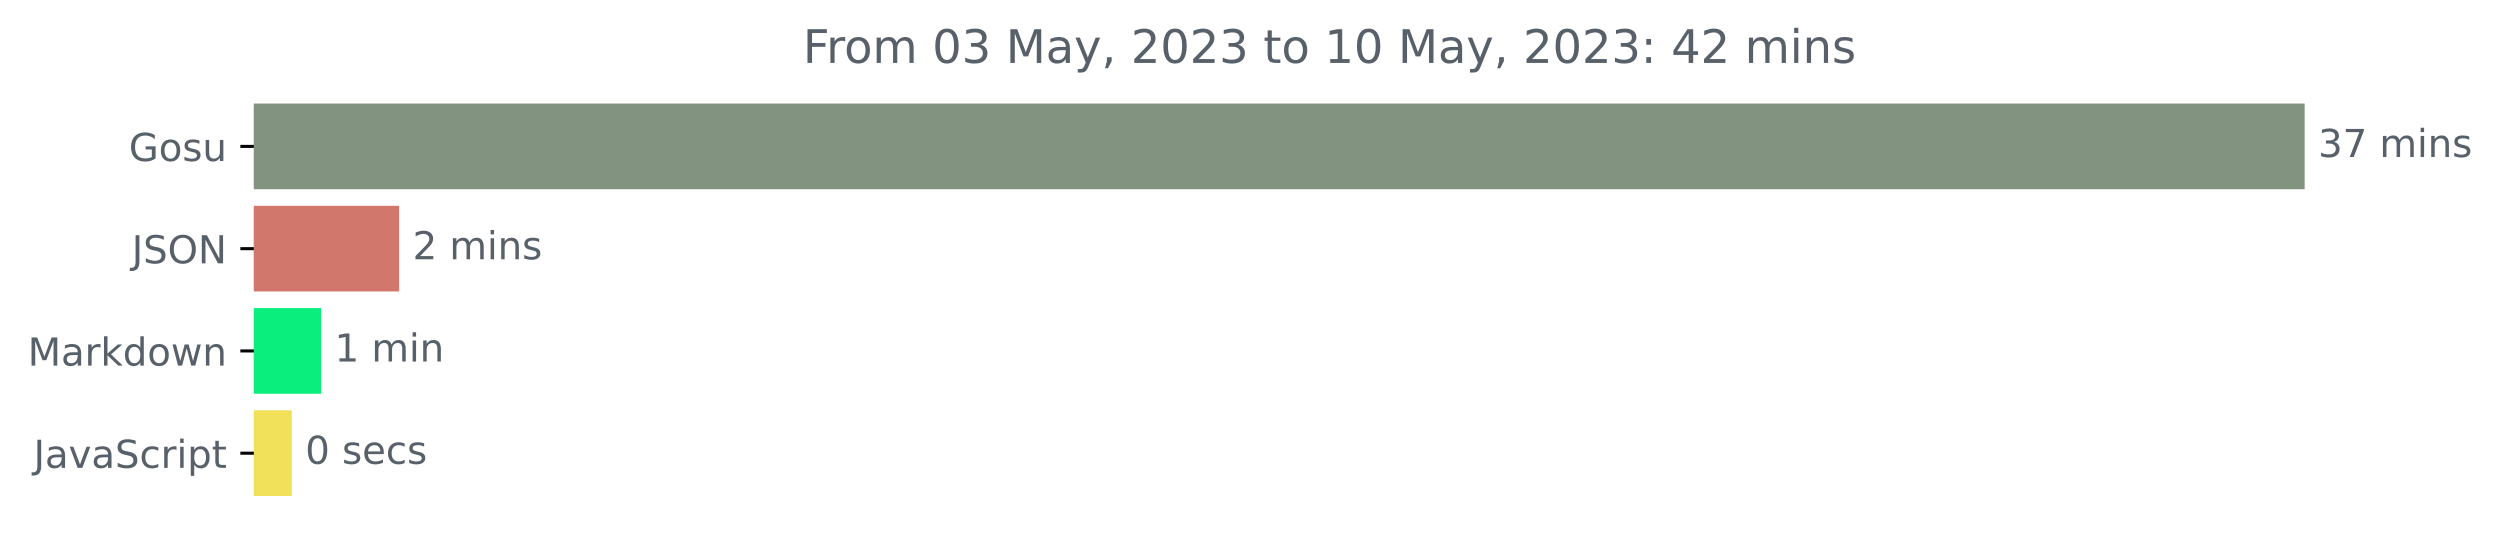
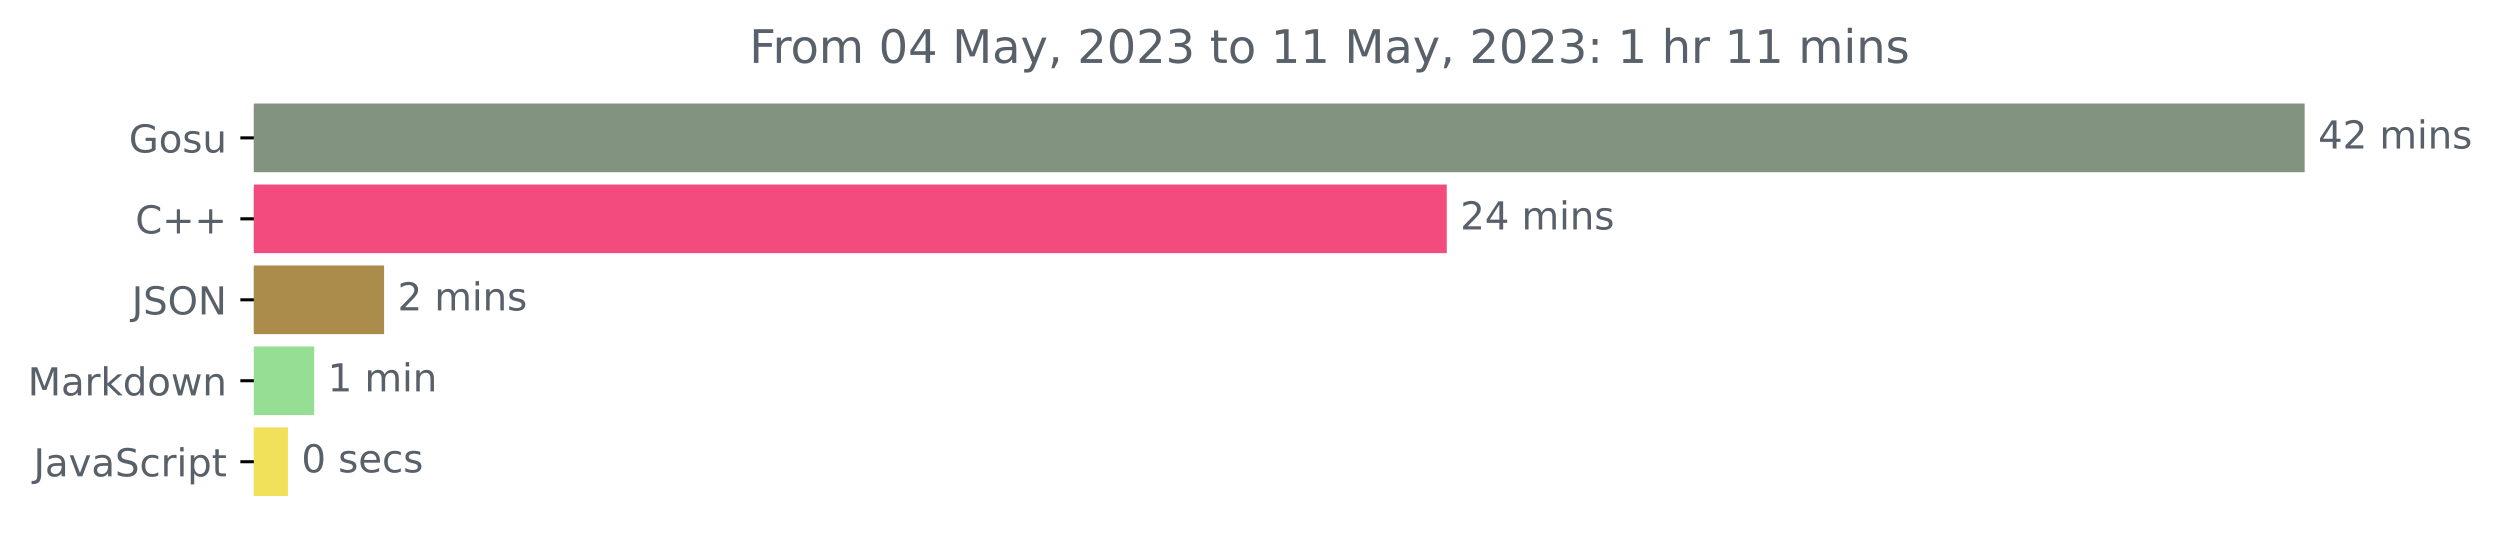
<svg xmlns="http://www.w3.org/2000/svg" xmlns:xlink="http://www.w3.org/1999/xlink" width="648.438pt" height="140.398pt" viewBox="0 0 648.438 140.398" version="1.1">
  <defs>
    <style type="text/css">*{stroke-linejoin: round; stroke-linecap: butt}</style>
  </defs>
  <g id="figure_1">
    <g id="patch_1">
      <path d="M 0 140.398  L 648.438 140.398  L 648.438 0  L 0 0  L 0 140.398  z " style="fill: none" />
    </g>
    <g id="axes_1">
      <g id="patch_2">
-         <path d="M 65.841 27.358  L 597.269 27.358  L 597.269 48.579  L 65.841 48.579  z " clip-path="url(#p402b564f49)" style="fill: #82937f; stroke: #82937f; stroke-linejoin: miter" />
+         <path d="M 65.841 27.358  L 597.269 27.358  L 597.269 44.158  L 65.841 44.158  z " clip-path="url(#p0bf15b85b0)" style="fill: #82937f; stroke: #82937f; stroke-linejoin: miter" />
      </g>
      <g id="patch_3">
-         <path d="M 65.841 53.884  L 103.026 53.884  L 103.026 75.105  L 65.841 75.105  z " clip-path="url(#p402b564f49)" style="fill: #d1776c; stroke: #d1776c; stroke-linejoin: miter" />
+         <path d="M 65.841 48.358  L 374.756 48.358  L 374.756 65.158  L 65.841 65.158  z " clip-path="url(#p0bf15b85b0)" style="fill: #f34b7d; stroke: #f34b7d; stroke-linejoin: miter" />
      </g>
      <g id="patch_4">
-         <path d="M 65.841 80.411  L 82.797 80.411  L 82.797 101.632  L 65.841 101.632  z " clip-path="url(#p402b564f49)" style="fill: #09ee7c; stroke: #09ee7c; stroke-linejoin: miter" />
+         <path d="M 65.841 69.358  L 99.128 69.358  L 99.128 86.158  L 65.841 86.158  z " clip-path="url(#p0bf15b85b0)" style="fill: #ac8c4b; stroke: #ac8c4b; stroke-linejoin: miter" />
      </g>
      <g id="patch_5">
-         <path d="M 65.841 106.937  L 75.182 106.937  L 75.182 128.158  L 65.841 128.158  z " clip-path="url(#p402b564f49)" style="fill: #f1e05a; stroke: #f1e05a; stroke-linejoin: miter" />
+         <path d="M 65.841 90.358  L 81.004 90.358  L 81.004 107.158  L 65.841 107.158  z " clip-path="url(#p0bf15b85b0)" style="fill: #96de93; stroke: #96de93; stroke-linejoin: miter" />
+       </g>
+       <g id="patch_6">
+         <path d="M 65.841 111.358  L 74.185 111.358  L 74.185 128.158  L 65.841 128.158  z " clip-path="url(#p0bf15b85b0)" style="fill: #f1e05a; stroke: #f1e05a; stroke-linejoin: miter" />
      </g>
      <g id="matplotlib.axis_1" />
      <g id="matplotlib.axis_2">
        <g id="ytick_1">
          <g id="line2d_1">
            <defs>
-               <path id="m8f8d9172a8" d="M 0 0  L -3.5 0  " style="stroke: #000000; stroke-width: 0.8" />
+               <path id="m011976ef9a" d="M 0 0  L -3.5 0  " style="stroke: #000000; stroke-width: 0.8" />
            </defs>
            <g>
-               <use xlink:href="#m8f8d9172a8" x="65.841" y="37.969" style="stroke: #000000; stroke-width: 0.8" />
+               <use xlink:href="#m011976ef9a" x="65.841" y="35.758" style="stroke: #000000; stroke-width: 0.8" />
            </g>
          </g>
          <g id="text_1">
-             <g style="fill: #586069" transform="translate(33.42656 41.76787)scale(0.1 -0.1)">
+             <g style="fill: #586069" transform="translate(33.42656 39.55734)scale(0.1 -0.1)">
              <defs>
                <path id="DejaVuSans-47" d="M 3809 666  L 3809 1919  L 2778 1919  L 2778 2438  L 4434 2438  L 4434 434  Q 4069 175 3628 42  Q 3188 -91 2688 -91  Q 1594 -91 976 548  Q 359 1188 359 2328  Q 359 3472 976 4111  Q 1594 4750 2688 4750  Q 3144 4750 3555 4637  Q 3966 4525 4313 4306  L 4313 3634  Q 3963 3931 3569 4081  Q 3175 4231 2741 4231  Q 1884 4231 1454 3753  Q 1025 3275 1025 2328  Q 1025 1384 1454 906  Q 1884 428 2741 428  Q 3075 428 3337 486  Q 3600 544 3809 666  z " transform="scale(0.015625)" />
                <path id="DejaVuSans-6f" d="M 1959 3097  Q 1497 3097 1228 2736  Q 959 2375 959 1747  Q 959 1119 1226 758  Q 1494 397 1959 397  Q 2419 397 2687 759  Q 2956 1122 2956 1747  Q 2956 2369 2687 2733  Q 2419 3097 1959 3097  z M 1959 3584  Q 2709 3584 3137 3096  Q 3566 2609 3566 1747  Q 3566 888 3137 398  Q 2709 -91 1959 -91  Q 1206 -91 779 398  Q 353 888 353 1747  Q 353 2609 779 3096  Q 1206 3584 1959 3584  z " transform="scale(0.015625)" />
                <path id="DejaVuSans-73" d="M 2834 3397  L 2834 2853  Q 2591 2978 2328 3040  Q 2066 3103 1784 3103  Q 1356 3103 1142 2972  Q 928 2841 928 2578  Q 928 2378 1081 2264  Q 1234 2150 1697 2047  L 1894 2003  Q 2506 1872 2764 1633  Q 3022 1394 3022 966  Q 3022 478 2636 193  Q 2250 -91 1575 -91  Q 1294 -91 989 -36  Q 684 19 347 128  L 347 722  Q 666 556 975 473  Q 1284 391 1588 391  Q 1994 391 2212 530  Q 2431 669 2431 922  Q 2431 1156 2273 1281  Q 2116 1406 1581 1522  L 1381 1569  Q 847 1681 609 1914  Q 372 2147 372 2553  Q 372 3047 722 3315  Q 1072 3584 1716 3584  Q 2034 3584 2315 3537  Q 2597 3491 2834 3397  z " transform="scale(0.015625)" />
                <path id="DejaVuSans-75" d="M 544 1381  L 544 3500  L 1119 3500  L 1119 1403  Q 1119 906 1312 657  Q 1506 409 1894 409  Q 2359 409 2629 706  Q 2900 1003 2900 1516  L 2900 3500  L 3475 3500  L 3475 0  L 2900 0  L 2900 538  Q 2691 219 2414 64  Q 2138 -91 1772 -91  Q 1169 -91 856 284  Q 544 659 544 1381  z M 1991 3584  L 1991 3584  z " transform="scale(0.015625)" />
              </defs>
              <use xlink:href="#DejaVuSans-47" />
              <use xlink:href="#DejaVuSans-6f" x="77.49" />
              <use xlink:href="#DejaVuSans-73" x="138.672" />
              <use xlink:href="#DejaVuSans-75" x="190.771" />
            </g>
          </g>
        </g>
        <g id="ytick_2">
          <g id="line2d_2">
            <g>
-               <use xlink:href="#m8f8d9172a8" x="65.841" y="64.495" style="stroke: #000000; stroke-width: 0.8" />
+               <use xlink:href="#m011976ef9a" x="65.841" y="56.758" style="stroke: #000000; stroke-width: 0.8" />
            </g>
          </g>
          <g id="text_2">
-             <g style="fill: #586069" transform="translate(34.18906 68.29419)scale(0.1 -0.1)">
+             <g style="fill: #586069" transform="translate(35.09844 60.55734)scale(0.1 -0.1)">
+               <defs>
+                 <path id="DejaVuSans-43" d="M 4122 4306  L 4122 3641  Q 3803 3938 3442 4084  Q 3081 4231 2675 4231  Q 1875 4231 1450 3742  Q 1025 3253 1025 2328  Q 1025 1406 1450 917  Q 1875 428 2675 428  Q 3081 428 3442 575  Q 3803 722 4122 1019  L 4122 359  Q 3791 134 3420 21  Q 3050 -91 2638 -91  Q 1578 -91 968 557  Q 359 1206 359 2328  Q 359 3453 968 4101  Q 1578 4750 2638 4750  Q 3056 4750 3426 4639  Q 3797 4528 4122 4306  z " transform="scale(0.015625)" />
+                 <path id="DejaVuSans-2b" d="M 2944 4013  L 2944 2272  L 4684 2272  L 4684 1741  L 2944 1741  L 2944 0  L 2419 0  L 2419 1741  L 678 1741  L 678 2272  L 2419 2272  L 2419 4013  L 2944 4013  z " transform="scale(0.015625)" />
+               </defs>
+               <use xlink:href="#DejaVuSans-43" />
+               <use xlink:href="#DejaVuSans-2b" x="69.824" />
+               <use xlink:href="#DejaVuSans-2b" x="153.613" />
+             </g>
+           </g>
+         </g>
+         <g id="ytick_3">
+           <g id="line2d_3">
+             <g>
+               <use xlink:href="#m011976ef9a" x="65.841" y="77.758" style="stroke: #000000; stroke-width: 0.8" />
+             </g>
+           </g>
+           <g id="text_3">
+             <g style="fill: #586069" transform="translate(34.18906 81.55734)scale(0.1 -0.1)">
              <defs>
                <path id="DejaVuSans-4a" d="M 628 4666  L 1259 4666  L 1259 325  Q 1259 -519 939 -900  Q 619 -1281 -91 -1281  L -331 -1281  L -331 -750  L -134 -750  Q 284 -750 456 -515  Q 628 -281 628 325  L 628 4666  z " transform="scale(0.015625)" />
                <path id="DejaVuSans-53" d="M 3425 4513  L 3425 3897  Q 3066 4069 2747 4153  Q 2428 4238 2131 4238  Q 1616 4238 1336 4038  Q 1056 3838 1056 3469  Q 1056 3159 1242 3001  Q 1428 2844 1947 2747  L 2328 2669  Q 3034 2534 3370 2195  Q 3706 1856 3706 1288  Q 3706 609 3251 259  Q 2797 -91 1919 -91  Q 1588 -91 1214 -16  Q 841 59 441 206  L 441 856  Q 825 641 1194 531  Q 1563 422 1919 422  Q 2459 422 2753 634  Q 3047 847 3047 1241  Q 3047 1584 2836 1778  Q 2625 1972 2144 2069  L 1759 2144  Q 1053 2284 737 2584  Q 422 2884 422 3419  Q 422 4038 858 4394  Q 1294 4750 2059 4750  Q 2388 4750 2728 4690  Q 3069 4631 3425 4513  z " transform="scale(0.015625)" />
                <path id="DejaVuSans-4f" d="M 2522 4238  Q 1834 4238 1429 3725  Q 1025 3213 1025 2328  Q 1025 1447 1429 934  Q 1834 422 2522 422  Q 3209 422 3611 934  Q 4013 1447 4013 2328  Q 4013 3213 3611 3725  Q 3209 4238 2522 4238  z M 2522 4750  Q 3503 4750 4090 4092  Q 4678 3434 4678 2328  Q 4678 1225 4090 567  Q 3503 -91 2522 -91  Q 1538 -91 948 565  Q 359 1222 359 2328  Q 359 3434 948 4092  Q 1538 4750 2522 4750  z " transform="scale(0.015625)" />
                <path id="DejaVuSans-4e" d="M 628 4666  L 1478 4666  L 3547 763  L 3547 4666  L 4159 4666  L 4159 0  L 3309 0  L 1241 3903  L 1241 0  L 628 0  L 628 4666  z " transform="scale(0.015625)" />
              </defs>
              <use xlink:href="#DejaVuSans-4a" />
              <use xlink:href="#DejaVuSans-53" x="29.492" />
              <use xlink:href="#DejaVuSans-4f" x="92.969" />
              <use xlink:href="#DejaVuSans-4e" x="171.68" />
            </g>
          </g>
        </g>
-         <g id="ytick_3">
-           <g id="line2d_3">
-             <g>
-               <use xlink:href="#m8f8d9172a8" x="65.841" y="91.021" style="stroke: #000000; stroke-width: 0.8" />
-             </g>
-           </g>
-           <g id="text_3">
-             <g style="fill: #586069" transform="translate(7.2 94.8205)scale(0.1 -0.1)">
+         <g id="ytick_4">
+           <g id="line2d_4">
+             <g>
+               <use xlink:href="#m011976ef9a" x="65.841" y="98.758" style="stroke: #000000; stroke-width: 0.8" />
+             </g>
+           </g>
+           <g id="text_4">
+             <g style="fill: #586069" transform="translate(7.2 102.5573)scale(0.1 -0.1)">
              <defs>
                <path id="DejaVuSans-4d" d="M 628 4666  L 1569 4666  L 2759 1491  L 3956 4666  L 4897 4666  L 4897 0  L 4281 0  L 4281 4097  L 3078 897  L 2444 897  L 1241 4097  L 1241 0  L 628 0  L 628 4666  z " transform="scale(0.015625)" />
                <path id="DejaVuSans-61" d="M 2194 1759  Q 1497 1759 1228 1600  Q 959 1441 959 1056  Q 959 750 1161 570  Q 1363 391 1709 391  Q 2188 391 2477 730  Q 2766 1069 2766 1631  L 2766 1759  L 2194 1759  z M 3341 1997  L 3341 0  L 2766 0  L 2766 531  Q 2569 213 2275 61  Q 1981 -91 1556 -91  Q 1019 -91 701 211  Q 384 513 384 1019  Q 384 1609 779 1909  Q 1175 2209 1959 2209  L 2766 2209  L 2766 2266  Q 2766 2663 2505 2880  Q 2244 3097 1772 3097  Q 1472 3097 1187 3025  Q 903 2953 641 2809  L 641 3341  Q 956 3463 1253 3523  Q 1550 3584 1831 3584  Q 2591 3584 2966 3190  Q 3341 2797 3341 1997  z " transform="scale(0.015625)" />
                <path id="DejaVuSans-72" d="M 2631 2963  Q 2534 3019 2420 3045  Q 2306 3072 2169 3072  Q 1681 3072 1420 2755  Q 1159 2438 1159 1844  L 1159 0  L 581 0  L 581 3500  L 1159 3500  L 1159 2956  Q 1341 3275 1631 3429  Q 1922 3584 2338 3584  Q 2397 3584 2469 3576  Q 2541 3569 2628 3553  L 2631 2963  z " transform="scale(0.015625)" />
                <path id="DejaVuSans-6b" d="M 581 4863  L 1159 4863  L 1159 1991  L 2875 3500  L 3609 3500  L 1753 1863  L 3688 0  L 2938 0  L 1159 1709  L 1159 0  L 581 0  L 581 4863  z " transform="scale(0.015625)" />
                <path id="DejaVuSans-64" d="M 2906 2969  L 2906 4863  L 3481 4863  L 3481 0  L 2906 0  L 2906 525  Q 2725 213 2448 61  Q 2172 -91 1784 -91  Q 1150 -91 751 415  Q 353 922 353 1747  Q 353 2572 751 3078  Q 1150 3584 1784 3584  Q 2172 3584 2448 3432  Q 2725 3281 2906 2969  z M 947 1747  Q 947 1113 1208 752  Q 1469 391 1925 391  Q 2381 391 2643 752  Q 2906 1113 2906 1747  Q 2906 2381 2643 2742  Q 2381 3103 1925 3103  Q 1469 3103 1208 2742  Q 947 2381 947 1747  z " transform="scale(0.015625)" />
                <path id="DejaVuSans-77" d="M 269 3500  L 844 3500  L 1563 769  L 2278 3500  L 2956 3500  L 3675 769  L 4391 3500  L 4966 3500  L 4050 0  L 3372 0  L 2619 2869  L 1863 0  L 1184 0  L 269 3500  z " transform="scale(0.015625)" />
                <path id="DejaVuSans-6e" d="M 3513 2113  L 3513 0  L 2938 0  L 2938 2094  Q 2938 2591 2744 2837  Q 2550 3084 2163 3084  Q 1697 3084 1428 2787  Q 1159 2491 1159 1978  L 1159 0  L 581 0  L 581 3500  L 1159 3500  L 1159 2956  Q 1366 3272 1645 3428  Q 1925 3584 2291 3584  Q 2894 3584 3203 3211  Q 3513 2838 3513 2113  z " transform="scale(0.015625)" />
              </defs>
              <use xlink:href="#DejaVuSans-4d" />
              <use xlink:href="#DejaVuSans-61" x="86.279" />
              <use xlink:href="#DejaVuSans-72" x="147.559" />
              <use xlink:href="#DejaVuSans-6b" x="188.672" />
              <use xlink:href="#DejaVuSans-64" x="246.582" />
              <use xlink:href="#DejaVuSans-6f" x="310.059" />
              <use xlink:href="#DejaVuSans-77" x="371.24" />
              <use xlink:href="#DejaVuSans-6e" x="453.027" />
            </g>
          </g>
        </g>
-         <g id="ytick_4">
-           <g id="line2d_4">
-             <g>
-               <use xlink:href="#m8f8d9172a8" x="65.841" y="117.548" style="stroke: #000000; stroke-width: 0.8" />
-             </g>
-           </g>
-           <g id="text_4">
-             <g style="fill: #586069" transform="translate(8.710938 121.3468)scale(0.1 -0.1)">
+         <g id="ytick_5">
+           <g id="line2d_5">
+             <g>
+               <use xlink:href="#m011976ef9a" x="65.841" y="119.758" style="stroke: #000000; stroke-width: 0.8" />
+             </g>
+           </g>
+           <g id="text_5">
+             <g style="fill: #586069" transform="translate(8.710938 123.5573)scale(0.1 -0.1)">
              <defs>
                <path id="DejaVuSans-76" d="M 191 3500  L 800 3500  L 1894 563  L 2988 3500  L 3597 3500  L 2284 0  L 1503 0  L 191 3500  z " transform="scale(0.015625)" />
                <path id="DejaVuSans-63" d="M 3122 3366  L 3122 2828  Q 2878 2963 2633 3030  Q 2388 3097 2138 3097  Q 1578 3097 1268 2742  Q 959 2388 959 1747  Q 959 1106 1268 751  Q 1578 397 2138 397  Q 2388 397 2633 464  Q 2878 531 3122 666  L 3122 134  Q 2881 22 2623 -34  Q 2366 -91 2075 -91  Q 1284 -91 818 406  Q 353 903 353 1747  Q 353 2603 823 3093  Q 1294 3584 2113 3584  Q 2378 3584 2631 3529  Q 2884 3475 3122 3366  z " transform="scale(0.015625)" />
                <path id="DejaVuSans-69" d="M 603 3500  L 1178 3500  L 1178 0  L 603 0  L 603 3500  z M 603 4863  L 1178 4863  L 1178 4134  L 603 4134  L 603 4863  z " transform="scale(0.015625)" />
                <path id="DejaVuSans-70" d="M 1159 525  L 1159 -1331  L 581 -1331  L 581 3500  L 1159 3500  L 1159 2969  Q 1341 3281 1617 3432  Q 1894 3584 2278 3584  Q 2916 3584 3314 3078  Q 3713 2572 3713 1747  Q 3713 922 3314 415  Q 2916 -91 2278 -91  Q 1894 -91 1617 61  Q 1341 213 1159 525  z M 3116 1747  Q 3116 2381 2855 2742  Q 2594 3103 2138 3103  Q 1681 3103 1420 2742  Q 1159 2381 1159 1747  Q 1159 1113 1420 752  Q 1681 391 2138 391  Q 2594 391 2855 752  Q 3116 1113 3116 1747  z " transform="scale(0.015625)" />
                <path id="DejaVuSans-74" d="M 1172 4494  L 1172 3500  L 2356 3500  L 2356 3053  L 1172 3053  L 1172 1153  Q 1172 725 1289 603  Q 1406 481 1766 481  L 2356 481  L 2356 0  L 1766 0  Q 1100 0 847 248  Q 594 497 594 1153  L 594 3053  L 172 3053  L 172 3500  L 594 3500  L 594 4494  L 1172 4494  z " transform="scale(0.015625)" />
              </defs>
              <use xlink:href="#DejaVuSans-4a" />
              <use xlink:href="#DejaVuSans-61" x="29.492" />
              <use xlink:href="#DejaVuSans-76" x="90.771" />
              <use xlink:href="#DejaVuSans-61" x="149.951" />
              <use xlink:href="#DejaVuSans-53" x="211.23" />
              <use xlink:href="#DejaVuSans-63" x="274.707" />
              <use xlink:href="#DejaVuSans-72" x="329.688" />
              <use xlink:href="#DejaVuSans-69" x="370.801" />
              <use xlink:href="#DejaVuSans-70" x="398.584" />
              <use xlink:href="#DejaVuSans-74" x="462.061" />
            </g>
          </g>
        </g>
      </g>
-       <g id="text_5">
-         <g style="fill: #586069" transform="translate(601.2692 40.72803)scale(0.1 -0.1)">
-           <defs>
-             <path id="DejaVuSans-33" d="M 2597 2516  Q 3050 2419 3304 2112  Q 3559 1806 3559 1356  Q 3559 666 3084 287  Q 2609 -91 1734 -91  Q 1441 -91 1130 -33  Q 819 25 488 141  L 488 750  Q 750 597 1062 519  Q 1375 441 1716 441  Q 2309 441 2620 675  Q 2931 909 2931 1356  Q 2931 1769 2642 2001  Q 2353 2234 1838 2234  L 1294 2234  L 1294 2753  L 1863 2753  Q 2328 2753 2575 2939  Q 2822 3125 2822 3475  Q 2822 3834 2567 4026  Q 2313 4219 1838 4219  Q 1578 4219 1281 4162  Q 984 4106 628 3988  L 628 4550  Q 988 4650 1302 4700  Q 1616 4750 1894 4750  Q 2613 4750 3031 4423  Q 3450 4097 3450 3541  Q 3450 3153 3228 2886  Q 3006 2619 2597 2516  z " transform="scale(0.015625)" />
-             <path id="DejaVuSans-37" d="M 525 4666  L 3525 4666  L 3525 4397  L 1831 0  L 1172 0  L 2766 4134  L 525 4134  L 525 4666  z " transform="scale(0.015625)" />
+       <g id="text_6">
+         <g style="fill: #586069" transform="translate(601.2692 38.5175)scale(0.1 -0.1)">
+           <defs>
+             <path id="DejaVuSans-34" d="M 2419 4116  L 825 1625  L 2419 1625  L 2419 4116  z M 2253 4666  L 3047 4666  L 3047 1625  L 3713 1625  L 3713 1100  L 3047 1100  L 3047 0  L 2419 0  L 2419 1100  L 313 1100  L 313 1709  L 2253 4666  z " transform="scale(0.015625)" />
+             <path id="DejaVuSans-32" d="M 1228 531  L 3431 531  L 3431 0  L 469 0  L 469 531  Q 828 903 1448 1529  Q 2069 2156 2228 2338  Q 2531 2678 2651 2914  Q 2772 3150 2772 3378  Q 2772 3750 2511 3984  Q 2250 4219 1831 4219  Q 1534 4219 1204 4116  Q 875 4013 500 3803  L 500 4441  Q 881 4594 1212 4672  Q 1544 4750 1819 4750  Q 2544 4750 2975 4387  Q 3406 4025 3406 3419  Q 3406 3131 3298 2873  Q 3191 2616 2906 2266  Q 2828 2175 2409 1742  Q 1991 1309 1228 531  z " transform="scale(0.015625)" />
            <path id="DejaVuSans-20" transform="scale(0.015625)" />
            <path id="DejaVuSans-6d" d="M 3328 2828  Q 3544 3216 3844 3400  Q 4144 3584 4550 3584  Q 5097 3584 5394 3201  Q 5691 2819 5691 2113  L 5691 0  L 5113 0  L 5113 2094  Q 5113 2597 4934 2840  Q 4756 3084 4391 3084  Q 3944 3084 3684 2787  Q 3425 2491 3425 1978  L 3425 0  L 2847 0  L 2847 2094  Q 2847 2600 2669 2842  Q 2491 3084 2119 3084  Q 1678 3084 1418 2786  Q 1159 2488 1159 1978  L 1159 0  L 581 0  L 581 3500  L 1159 3500  L 1159 2956  Q 1356 3278 1631 3431  Q 1906 3584 2284 3584  Q 2666 3584 2933 3390  Q 3200 3197 3328 2828  z " transform="scale(0.015625)" />
          </defs>
-           <use xlink:href="#DejaVuSans-33" />
-           <use xlink:href="#DejaVuSans-37" x="63.623" />
+           <use xlink:href="#DejaVuSans-34" />
+           <use xlink:href="#DejaVuSans-32" x="63.623" />
          <use xlink:href="#DejaVuSans-20" x="127.246" />
          <use xlink:href="#DejaVuSans-6d" x="159.033" />
          <use xlink:href="#DejaVuSans-69" x="256.445" />
          <use xlink:href="#DejaVuSans-6e" x="284.229" />
          <use xlink:href="#DejaVuSans-73" x="347.607" />
        </g>
      </g>
-       <g id="text_6">
-         <g style="fill: #586069" transform="translate(107.0263 67.25434)scale(0.1 -0.1)">
-           <defs>
-             <path id="DejaVuSans-32" d="M 1228 531  L 3431 531  L 3431 0  L 469 0  L 469 531  Q 828 903 1448 1529  Q 2069 2156 2228 2338  Q 2531 2678 2651 2914  Q 2772 3150 2772 3378  Q 2772 3750 2511 3984  Q 2250 4219 1831 4219  Q 1534 4219 1204 4116  Q 875 4013 500 3803  L 500 4441  Q 881 4594 1212 4672  Q 1544 4750 1819 4750  Q 2544 4750 2975 4387  Q 3406 4025 3406 3419  Q 3406 3131 3298 2873  Q 3191 2616 2906 2266  Q 2828 2175 2409 1742  Q 1991 1309 1228 531  z " transform="scale(0.015625)" />
-           </defs>
+       <g id="text_7">
+         <g style="fill: #586069" transform="translate(378.7565 59.5175)scale(0.1 -0.1)">
+           <use xlink:href="#DejaVuSans-32" />
+           <use xlink:href="#DejaVuSans-34" x="63.623" />
+           <use xlink:href="#DejaVuSans-20" x="127.246" />
+           <use xlink:href="#DejaVuSans-6d" x="159.033" />
+           <use xlink:href="#DejaVuSans-69" x="256.445" />
+           <use xlink:href="#DejaVuSans-6e" x="284.229" />
+           <use xlink:href="#DejaVuSans-73" x="347.607" />
+         </g>
+       </g>
+       <g id="text_8">
+         <g style="fill: #586069" transform="translate(103.1278 80.5175)scale(0.1 -0.1)">
          <use xlink:href="#DejaVuSans-32" />
          <use xlink:href="#DejaVuSans-20" x="63.623" />
          <use xlink:href="#DejaVuSans-6d" x="95.41" />
          <use xlink:href="#DejaVuSans-69" x="192.822" />
          <use xlink:href="#DejaVuSans-6e" x="220.605" />
          <use xlink:href="#DejaVuSans-73" x="283.984" />
        </g>
      </g>
-       <g id="text_7">
-         <g style="fill: #586069" transform="translate(86.79731 93.78066)scale(0.1 -0.1)">
+       <g id="text_9">
+         <g style="fill: #586069" transform="translate(85.00379 101.5175)scale(0.1 -0.1)">
          <defs>
            <path id="DejaVuSans-31" d="M 794 531  L 1825 531  L 1825 4091  L 703 3866  L 703 4441  L 1819 4666  L 2450 4666  L 2450 531  L 3481 531  L 3481 0  L 794 0  L 794 531  z " transform="scale(0.015625)" />
          </defs>
          <use xlink:href="#DejaVuSans-31" />
          <use xlink:href="#DejaVuSans-20" x="63.623" />
          <use xlink:href="#DejaVuSans-6d" x="95.41" />
          <use xlink:href="#DejaVuSans-69" x="192.822" />
          <use xlink:href="#DejaVuSans-6e" x="220.605" />
        </g>
      </g>
-       <g id="text_8">
-         <g style="fill: #586069" transform="translate(79.18168 120.307)scale(0.1 -0.1)">
+       <g id="text_10">
+         <g style="fill: #586069" transform="translate(78.18485 122.5175)scale(0.1 -0.1)">
          <defs>
            <path id="DejaVuSans-30" d="M 2034 4250  Q 1547 4250 1301 3770  Q 1056 3291 1056 2328  Q 1056 1369 1301 889  Q 1547 409 2034 409  Q 2525 409 2770 889  Q 3016 1369 3016 2328  Q 3016 3291 2770 3770  Q 2525 4250 2034 4250  z M 2034 4750  Q 2819 4750 3233 4129  Q 3647 3509 3647 2328  Q 3647 1150 3233 529  Q 2819 -91 2034 -91  Q 1250 -91 836 529  Q 422 1150 422 2328  Q 422 3509 836 4129  Q 1250 4750 2034 4750  z " transform="scale(0.015625)" />
            <path id="DejaVuSans-65" d="M 3597 1894  L 3597 1613  L 953 1613  Q 991 1019 1311 708  Q 1631 397 2203 397  Q 2534 397 2845 478  Q 3156 559 3463 722  L 3463 178  Q 3153 47 2828 -22  Q 2503 -91 2169 -91  Q 1331 -91 842 396  Q 353 884 353 1716  Q 353 2575 817 3079  Q 1281 3584 2069 3584  Q 2775 3584 3186 3129  Q 3597 2675 3597 1894  z M 3022 2063  Q 3016 2534 2758 2815  Q 2500 3097 2075 3097  Q 1594 3097 1305 2825  Q 1016 2553 972 2059  L 3022 2063  z " transform="scale(0.015625)" />
          </defs>
          <use xlink:href="#DejaVuSans-30" />
          <use xlink:href="#DejaVuSans-20" x="63.623" />
          <use xlink:href="#DejaVuSans-73" x="95.41" />
          <use xlink:href="#DejaVuSans-65" x="147.51" />
          <use xlink:href="#DejaVuSans-63" x="209.033" />
          <use xlink:href="#DejaVuSans-73" x="264.014" />
        </g>
      </g>
-       <g id="text_9">
-         <g style="fill: #586069" transform="translate(208.2628 16.31812)scale(0.12 -0.12)">
+       <g id="text_11">
+         <g style="fill: #586069" transform="translate(194.3625 16.31812)scale(0.12 -0.12)">
          <defs>
            <path id="DejaVuSans-46" d="M 628 4666  L 3309 4666  L 3309 4134  L 1259 4134  L 1259 2759  L 3109 2759  L 3109 2228  L 1259 2228  L 1259 0  L 628 0  L 628 4666  z " transform="scale(0.015625)" />
            <path id="DejaVuSans-79" d="M 2059 -325  Q 1816 -950 1584 -1140  Q 1353 -1331 966 -1331  L 506 -1331  L 506 -850  L 844 -850  Q 1081 -850 1212 -737  Q 1344 -625 1503 -206  L 1606 56  L 191 3500  L 800 3500  L 1894 763  L 2988 3500  L 3597 3500  L 2059 -325  z " transform="scale(0.015625)" />
            <path id="DejaVuSans-2c" d="M 750 794  L 1409 794  L 1409 256  L 897 -744  L 494 -744  L 750 256  L 750 794  z " transform="scale(0.015625)" />
+             <path id="DejaVuSans-33" d="M 2597 2516  Q 3050 2419 3304 2112  Q 3559 1806 3559 1356  Q 3559 666 3084 287  Q 2609 -91 1734 -91  Q 1441 -91 1130 -33  Q 819 25 488 141  L 488 750  Q 750 597 1062 519  Q 1375 441 1716 441  Q 2309 441 2620 675  Q 2931 909 2931 1356  Q 2931 1769 2642 2001  Q 2353 2234 1838 2234  L 1294 2234  L 1294 2753  L 1863 2753  Q 2328 2753 2575 2939  Q 2822 3125 2822 3475  Q 2822 3834 2567 4026  Q 2313 4219 1838 4219  Q 1578 4219 1281 4162  Q 984 4106 628 3988  L 628 4550  Q 988 4650 1302 4700  Q 1616 4750 1894 4750  Q 2613 4750 3031 4423  Q 3450 4097 3450 3541  Q 3450 3153 3228 2886  Q 3006 2619 2597 2516  z " transform="scale(0.015625)" />
            <path id="DejaVuSans-3a" d="M 750 794  L 1409 794  L 1409 0  L 750 0  L 750 794  z M 750 3309  L 1409 3309  L 1409 2516  L 750 2516  L 750 3309  z " transform="scale(0.015625)" />
-             <path id="DejaVuSans-34" d="M 2419 4116  L 825 1625  L 2419 1625  L 2419 4116  z M 2253 4666  L 3047 4666  L 3047 1625  L 3713 1625  L 3713 1100  L 3047 1100  L 3047 0  L 2419 0  L 2419 1100  L 313 1100  L 313 1709  L 2253 4666  z " transform="scale(0.015625)" />
+             <path id="DejaVuSans-68" d="M 3513 2113  L 3513 0  L 2938 0  L 2938 2094  Q 2938 2591 2744 2837  Q 2550 3084 2163 3084  Q 1697 3084 1428 2787  Q 1159 2491 1159 1978  L 1159 0  L 581 0  L 581 4863  L 1159 4863  L 1159 2956  Q 1366 3272 1645 3428  Q 1925 3584 2291 3584  Q 2894 3584 3203 3211  Q 3513 2838 3513 2113  z " transform="scale(0.015625)" />
          </defs>
          <use xlink:href="#DejaVuSans-46" />
          <use xlink:href="#DejaVuSans-72" x="50.27" />
          <use xlink:href="#DejaVuSans-6f" x="89.133" />
          <use xlink:href="#DejaVuSans-6d" x="150.314" />
          <use xlink:href="#DejaVuSans-20" x="247.727" />
          <use xlink:href="#DejaVuSans-30" x="279.514" />
-           <use xlink:href="#DejaVuSans-33" x="343.137" />
+           <use xlink:href="#DejaVuSans-34" x="343.137" />
          <use xlink:href="#DejaVuSans-20" x="406.76" />
          <use xlink:href="#DejaVuSans-4d" x="438.547" />
          <use xlink:href="#DejaVuSans-61" x="524.826" />
          <use xlink:href="#DejaVuSans-79" x="586.105" />
          <use xlink:href="#DejaVuSans-2c" x="645.285" />
          <use xlink:href="#DejaVuSans-20" x="677.072" />
          <use xlink:href="#DejaVuSans-32" x="708.859" />
          <use xlink:href="#DejaVuSans-30" x="772.482" />
          <use xlink:href="#DejaVuSans-32" x="836.105" />
          <use xlink:href="#DejaVuSans-33" x="899.729" />
          <use xlink:href="#DejaVuSans-20" x="963.352" />
          <use xlink:href="#DejaVuSans-74" x="995.139" />
          <use xlink:href="#DejaVuSans-6f" x="1034.348" />
          <use xlink:href="#DejaVuSans-20" x="1095.529" />
          <use xlink:href="#DejaVuSans-31" x="1127.316" />
-           <use xlink:href="#DejaVuSans-30" x="1190.939" />
+           <use xlink:href="#DejaVuSans-31" x="1190.939" />
          <use xlink:href="#DejaVuSans-20" x="1254.562" />
          <use xlink:href="#DejaVuSans-4d" x="1286.35" />
          <use xlink:href="#DejaVuSans-61" x="1372.629" />
          <use xlink:href="#DejaVuSans-79" x="1433.908" />
          <use xlink:href="#DejaVuSans-2c" x="1493.088" />
          <use xlink:href="#DejaVuSans-20" x="1524.875" />
          <use xlink:href="#DejaVuSans-32" x="1556.662" />
          <use xlink:href="#DejaVuSans-30" x="1620.285" />
          <use xlink:href="#DejaVuSans-32" x="1683.908" />
          <use xlink:href="#DejaVuSans-33" x="1747.531" />
          <use xlink:href="#DejaVuSans-3a" x="1811.154" />
          <use xlink:href="#DejaVuSans-20" x="1844.846" />
-           <use xlink:href="#DejaVuSans-34" x="1876.633" />
-           <use xlink:href="#DejaVuSans-32" x="1940.256" />
-           <use xlink:href="#DejaVuSans-20" x="2003.879" />
-           <use xlink:href="#DejaVuSans-6d" x="2035.666" />
-           <use xlink:href="#DejaVuSans-69" x="2133.078" />
-           <use xlink:href="#DejaVuSans-6e" x="2160.861" />
-           <use xlink:href="#DejaVuSans-73" x="2224.24" />
+           <use xlink:href="#DejaVuSans-31" x="1876.633" />
+           <use xlink:href="#DejaVuSans-20" x="1940.256" />
+           <use xlink:href="#DejaVuSans-68" x="1972.043" />
+           <use xlink:href="#DejaVuSans-72" x="2035.422" />
+           <use xlink:href="#DejaVuSans-20" x="2076.535" />
+           <use xlink:href="#DejaVuSans-31" x="2108.322" />
+           <use xlink:href="#DejaVuSans-31" x="2171.945" />
+           <use xlink:href="#DejaVuSans-20" x="2235.568" />
+           <use xlink:href="#DejaVuSans-6d" x="2267.355" />
+           <use xlink:href="#DejaVuSans-69" x="2364.768" />
+           <use xlink:href="#DejaVuSans-6e" x="2392.551" />
+           <use xlink:href="#DejaVuSans-73" x="2455.93" />
        </g>
      </g>
    </g>
  </g>
  <defs>
-     <clipPath id="p402b564f49">
+     <clipPath id="p0bf15b85b0">
      <rect x="65.841" y="22.318" width="558" height="110.88" />
    </clipPath>
  </defs>
</svg>
